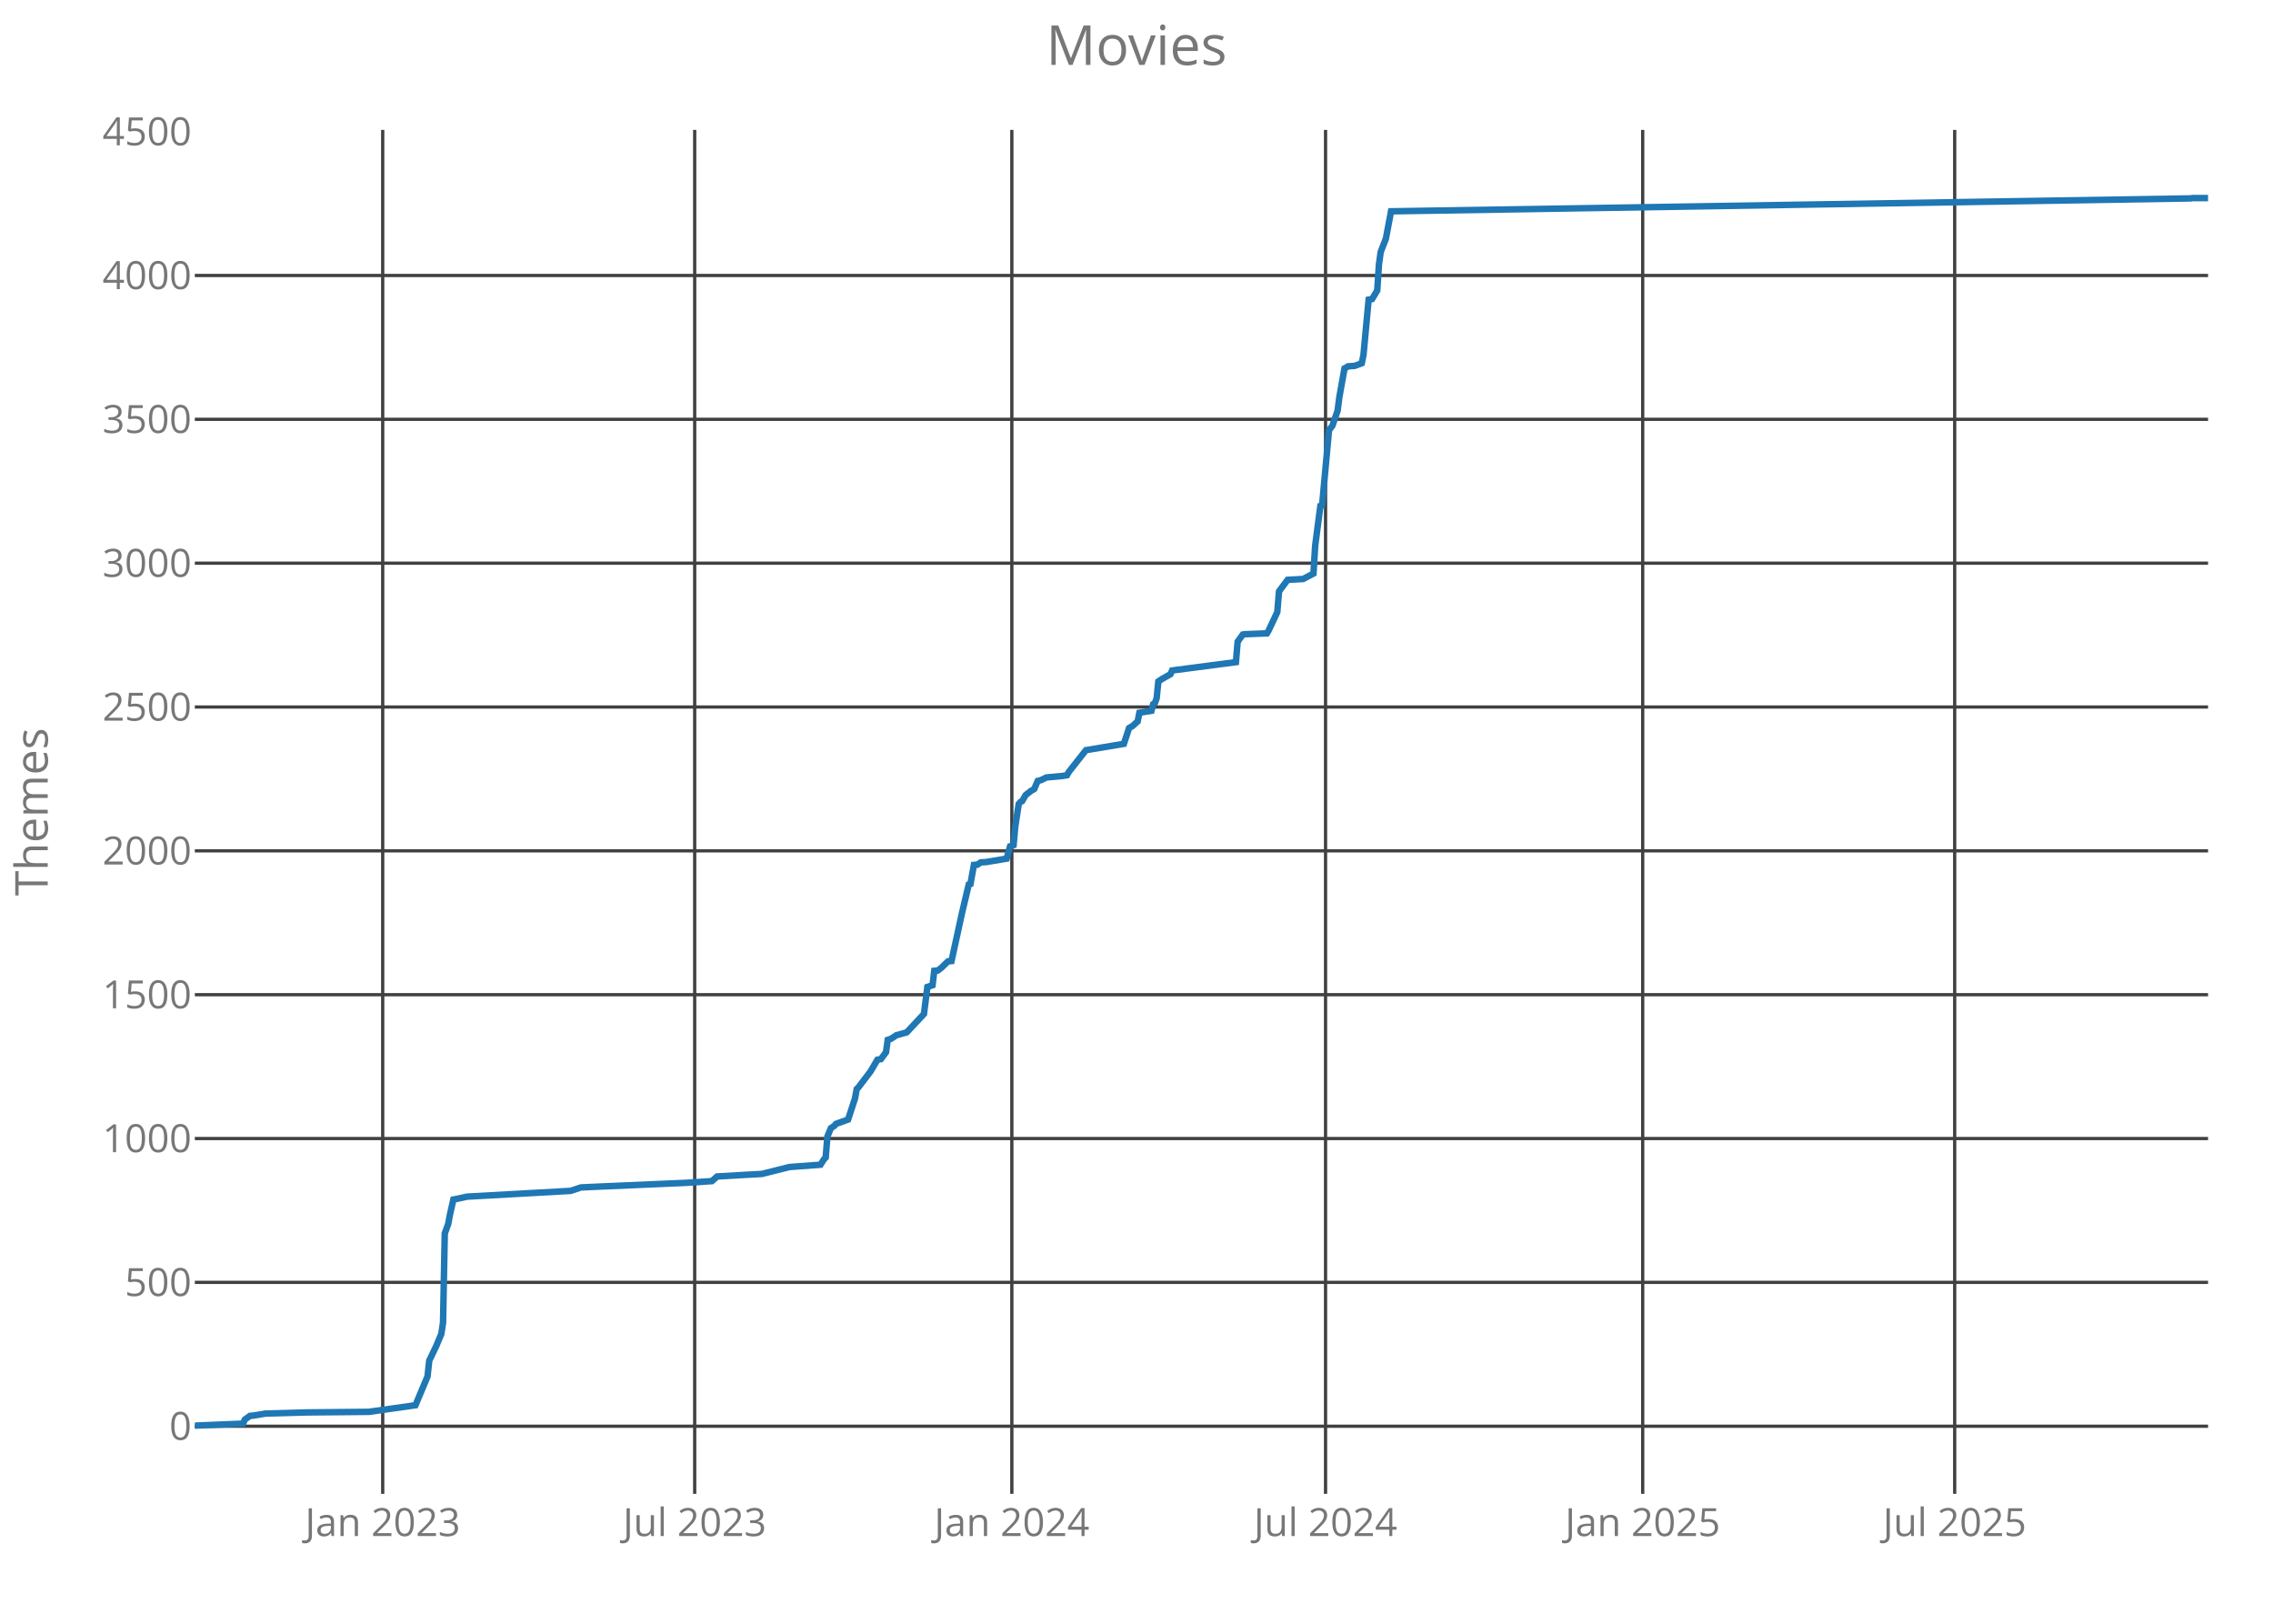
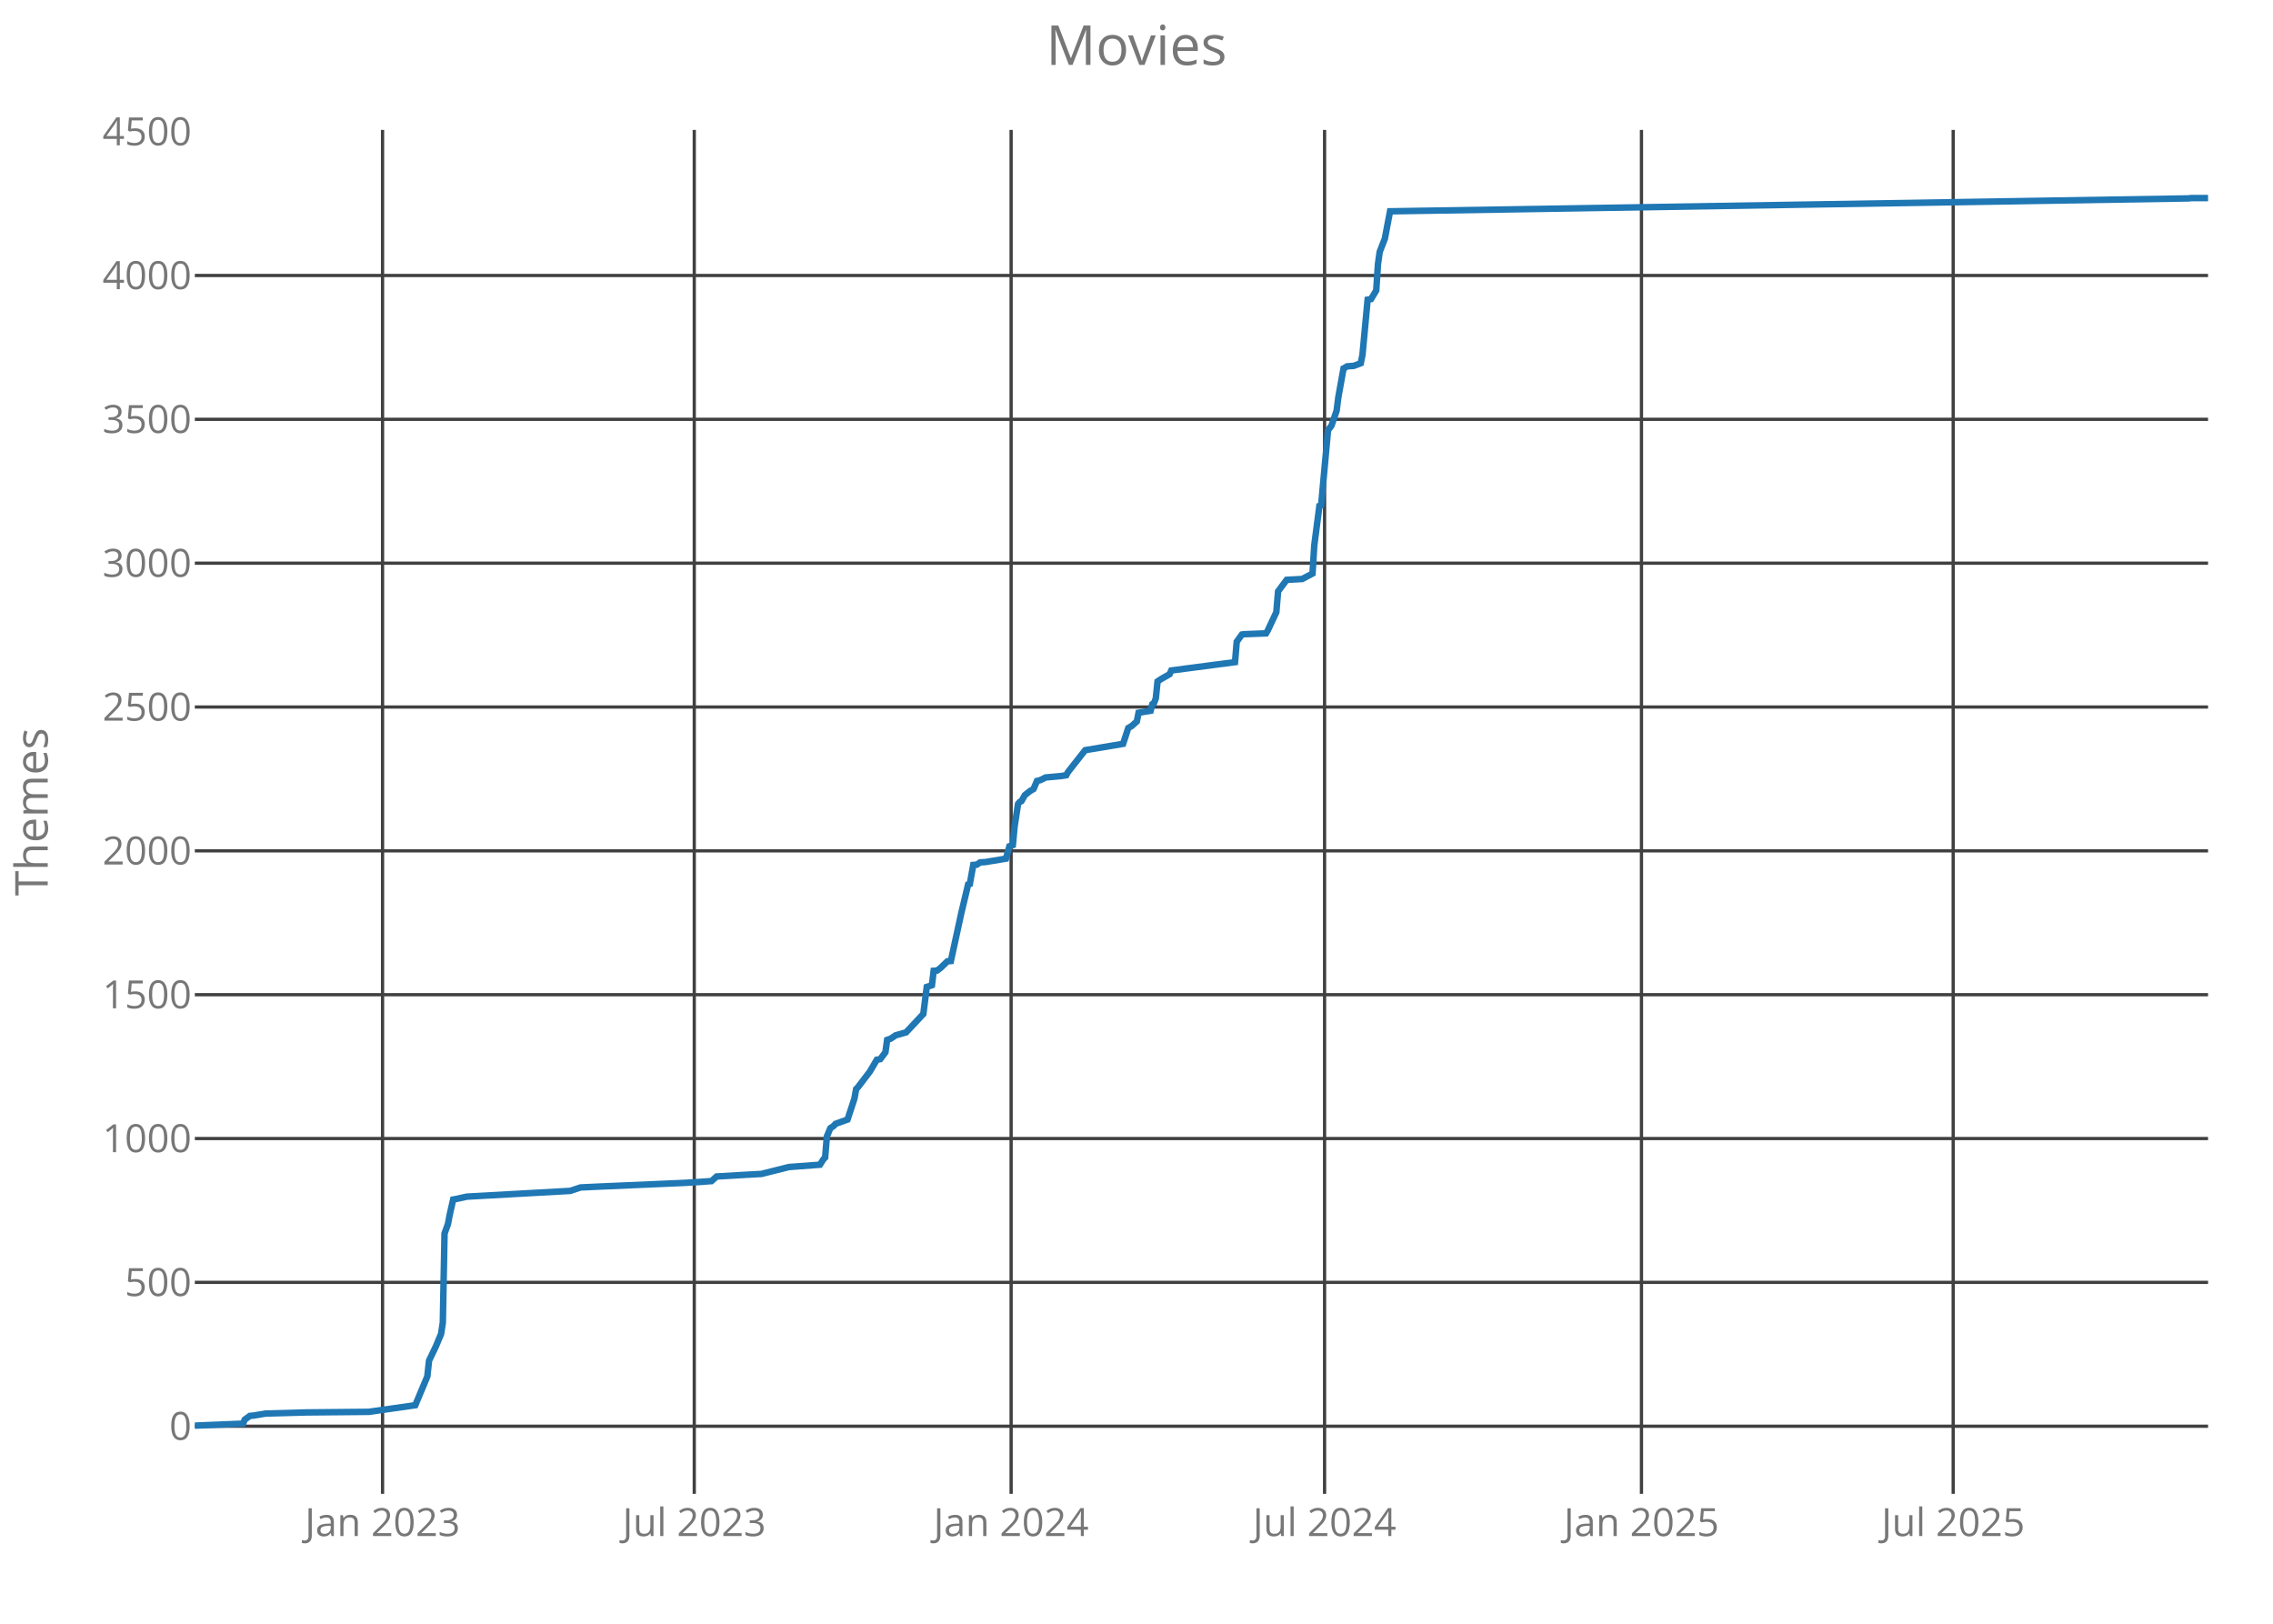
<svg xmlns="http://www.w3.org/2000/svg" class="main-svg" width="700" height="500" style="" viewBox="0 0 700 500">
  <rect x="0" y="0" width="700" height="500" style="fill: rgb(0, 0, 0); fill-opacity: 0;" />
-   <defs id="defs-3903bc">
+   <defs id="defs-3ee3ce">
    <g class="clips">
-       <clipPath id="clip3903bcxyplot" class="plotclip">
+       <clipPath id="clip3ee3cexyplot" class="plotclip">
        <rect width="620" height="420" />
      </clipPath>
-       <clipPath class="axesclip" id="clip3903bcx">
+       <clipPath class="axesclip" id="clip3ee3cex">
        <rect x="60" y="0" width="620" height="500" />
      </clipPath>
-       <clipPath class="axesclip" id="clip3903bcy">
+       <clipPath class="axesclip" id="clip3ee3cey">
        <rect x="0" y="40" width="700" height="420" />
      </clipPath>
-       <clipPath class="axesclip" id="clip3903bcxy">
+       <clipPath class="axesclip" id="clip3ee3cexy">
        <rect x="60" y="40" width="620" height="420" />
      </clipPath>
    </g>
    <g class="gradients" />
  </defs>
  <g class="bglayer">
    <rect class="bg" x="60" y="40" width="620" height="420" style="fill: rgb(0, 0, 0); fill-opacity: 0; stroke-width: 0;" />
  </g>
  <g class="layer-below">
    <g class="imagelayer" />
    <g class="shapelayer" />
  </g>
  <g class="cartesianlayer">
    <g class="subplot xy">
      <g class="layer-subplot">
        <g class="shapelayer" />
        <g class="imagelayer" />
      </g>
      <g class="gridlayer">
        <g class="x">
-           <path class="xgrid crisp" transform="translate(117.86,0)" d="M0,40v420" style="stroke: rgb(64, 64, 64); stroke-opacity: 1; stroke-width: 1px;" />
-           <path class="xgrid crisp" transform="translate(213.94,0)" d="M0,40v420" style="stroke: rgb(64, 64, 64); stroke-opacity: 1; stroke-width: 1px;" />
-           <path class="xgrid crisp" transform="translate(311.61,0)" d="M0,40v420" style="stroke: rgb(64, 64, 64); stroke-opacity: 1; stroke-width: 1px;" />
-           <path class="xgrid crisp" transform="translate(408.22,0)" d="M0,40v420" style="stroke: rgb(64, 64, 64); stroke-opacity: 1; stroke-width: 1px;" />
-           <path class="xgrid crisp" transform="translate(505.89,0)" d="M0,40v420" style="stroke: rgb(64, 64, 64); stroke-opacity: 1; stroke-width: 1px;" />
-           <path class="xgrid crisp" transform="translate(601.97,0)" d="M0,40v420" style="stroke: rgb(64, 64, 64); stroke-opacity: 1; stroke-width: 1px;" />
+           <path class="xgrid crisp" transform="translate(117.81,0)" d="M0,40v420" style="stroke: rgb(64, 64, 64); stroke-opacity: 1; stroke-width: 1px;" />
+           <path class="xgrid crisp" transform="translate(213.81,0)" d="M0,40v420" style="stroke: rgb(64, 64, 64); stroke-opacity: 1; stroke-width: 1px;" />
+           <path class="xgrid crisp" transform="translate(311.39,0)" d="M0,40v420" style="stroke: rgb(64, 64, 64); stroke-opacity: 1; stroke-width: 1px;" />
+           <path class="xgrid crisp" transform="translate(407.92,0)" d="M0,40v420" style="stroke: rgb(64, 64, 64); stroke-opacity: 1; stroke-width: 1px;" />
+           <path class="xgrid crisp" transform="translate(505.51,0)" d="M0,40v420" style="stroke: rgb(64, 64, 64); stroke-opacity: 1; stroke-width: 1px;" />
+           <path class="xgrid crisp" transform="translate(601.51,0)" d="M0,40v420" style="stroke: rgb(64, 64, 64); stroke-opacity: 1; stroke-width: 1px;" />
        </g>
        <g class="y">
          <path class="ygrid crisp" transform="translate(0,439.18)" d="M60,0h620" style="stroke: rgb(64, 64, 64); stroke-opacity: 1; stroke-width: 1px;" />
          <path class="ygrid crisp" transform="translate(0,394.88)" d="M60,0h620" style="stroke: rgb(64, 64, 64); stroke-opacity: 1; stroke-width: 1px;" />
          <path class="ygrid crisp" transform="translate(0,350.59)" d="M60,0h620" style="stroke: rgb(64, 64, 64); stroke-opacity: 1; stroke-width: 1px;" />
          <path class="ygrid crisp" transform="translate(0,306.3)" d="M60,0h620" style="stroke: rgb(64, 64, 64); stroke-opacity: 1; stroke-width: 1px;" />
          <path class="ygrid crisp" transform="translate(0,262)" d="M60,0h620" style="stroke: rgb(64, 64, 64); stroke-opacity: 1; stroke-width: 1px;" />
          <path class="ygrid crisp" transform="translate(0,217.71)" d="M60,0h620" style="stroke: rgb(64, 64, 64); stroke-opacity: 1; stroke-width: 1px;" />
          <path class="ygrid crisp" transform="translate(0,173.42)" d="M60,0h620" style="stroke: rgb(64, 64, 64); stroke-opacity: 1; stroke-width: 1px;" />
          <path class="ygrid crisp" transform="translate(0,129.12)" d="M60,0h620" style="stroke: rgb(64, 64, 64); stroke-opacity: 1; stroke-width: 1px;" />
          <path class="ygrid crisp" transform="translate(0,84.83)" d="M60,0h620" style="stroke: rgb(64, 64, 64); stroke-opacity: 1; stroke-width: 1px;" />
        </g>
      </g>
      <g class="zerolinelayer" />
      <path class="xlines-below crisp" d="M0,0" style="fill: none;" />
      <path class="ylines-below crisp" d="M0,0" style="fill: none;" />
      <g class="overlines-below" />
      <g class="xaxislayer-below">
        <g class="xtick">
-           <text text-anchor="middle" x="0" y="473" transform="translate(117.86,0)" style="font-family: 'Open Sans'; font-size: 12px; fill: rgb(119, 119, 119); fill-opacity: 1; white-space: pre;">Jan 2023</text>
+           <text text-anchor="middle" x="0" y="473" transform="translate(117.81,0)" style="font-family: 'Open Sans'; font-size: 12px; fill: rgb(119, 119, 119); fill-opacity: 1; white-space: pre;">Jan 2023</text>
        </g>
        <g class="xtick">
-           <text text-anchor="middle" x="0" y="473" transform="translate(213.94,0)" style="font-family: 'Open Sans'; font-size: 12px; fill: rgb(119, 119, 119); fill-opacity: 1; white-space: pre;">Jul 2023</text>
+           <text text-anchor="middle" x="0" y="473" transform="translate(213.81,0)" style="font-family: 'Open Sans'; font-size: 12px; fill: rgb(119, 119, 119); fill-opacity: 1; white-space: pre;">Jul 2023</text>
        </g>
        <g class="xtick">
-           <text text-anchor="middle" x="0" y="473" transform="translate(311.61,0)" style="font-family: 'Open Sans'; font-size: 12px; fill: rgb(119, 119, 119); fill-opacity: 1; white-space: pre;">Jan 2024</text>
+           <text text-anchor="middle" x="0" y="473" transform="translate(311.39,0)" style="font-family: 'Open Sans'; font-size: 12px; fill: rgb(119, 119, 119); fill-opacity: 1; white-space: pre;">Jan 2024</text>
        </g>
        <g class="xtick">
-           <text text-anchor="middle" x="0" y="473" transform="translate(408.22,0)" style="font-family: 'Open Sans'; font-size: 12px; fill: rgb(119, 119, 119); fill-opacity: 1; white-space: pre;">Jul 2024</text>
+           <text text-anchor="middle" x="0" y="473" transform="translate(407.92,0)" style="font-family: 'Open Sans'; font-size: 12px; fill: rgb(119, 119, 119); fill-opacity: 1; white-space: pre;">Jul 2024</text>
        </g>
        <g class="xtick">
-           <text text-anchor="middle" x="0" y="473" transform="translate(505.89,0)" style="font-family: 'Open Sans'; font-size: 12px; fill: rgb(119, 119, 119); fill-opacity: 1; white-space: pre;">Jan 2025</text>
+           <text text-anchor="middle" x="0" y="473" transform="translate(505.51,0)" style="font-family: 'Open Sans'; font-size: 12px; fill: rgb(119, 119, 119); fill-opacity: 1; white-space: pre;">Jan 2025</text>
        </g>
        <g class="xtick">
-           <text text-anchor="middle" x="0" y="473" transform="translate(601.97,0)" style="font-family: 'Open Sans'; font-size: 12px; fill: rgb(119, 119, 119); fill-opacity: 1; white-space: pre;">Jul 2025</text>
+           <text text-anchor="middle" x="0" y="473" transform="translate(601.51,0)" style="font-family: 'Open Sans'; font-size: 12px; fill: rgb(119, 119, 119); fill-opacity: 1; white-space: pre;">Jul 2025</text>
        </g>
      </g>
      <g class="yaxislayer-below">
        <g class="ytick">
          <text text-anchor="end" x="59" y="4.2" transform="translate(0,439.18)" style="font-family: 'Open Sans'; font-size: 12px; fill: rgb(119, 119, 119); fill-opacity: 1; white-space: pre;">0</text>
        </g>
        <g class="ytick">
          <text text-anchor="end" x="59" y="4.2" transform="translate(0,394.88)" style="font-family: 'Open Sans'; font-size: 12px; fill: rgb(119, 119, 119); fill-opacity: 1; white-space: pre;">500</text>
        </g>
        <g class="ytick">
          <text text-anchor="end" x="59" y="4.2" transform="translate(0,350.59)" style="font-family: 'Open Sans'; font-size: 12px; fill: rgb(119, 119, 119); fill-opacity: 1; white-space: pre;">1000</text>
        </g>
        <g class="ytick">
          <text text-anchor="end" x="59" y="4.2" transform="translate(0,306.3)" style="font-family: 'Open Sans'; font-size: 12px; fill: rgb(119, 119, 119); fill-opacity: 1; white-space: pre;">1500</text>
        </g>
        <g class="ytick">
          <text text-anchor="end" x="59" y="4.2" transform="translate(0,262)" style="font-family: 'Open Sans'; font-size: 12px; fill: rgb(119, 119, 119); fill-opacity: 1; white-space: pre;">2000</text>
        </g>
        <g class="ytick">
          <text text-anchor="end" x="59" y="4.2" transform="translate(0,217.71)" style="font-family: 'Open Sans'; font-size: 12px; fill: rgb(119, 119, 119); fill-opacity: 1; white-space: pre;">2500</text>
        </g>
        <g class="ytick">
          <text text-anchor="end" x="59" y="4.2" transform="translate(0,173.42)" style="font-family: 'Open Sans'; font-size: 12px; fill: rgb(119, 119, 119); fill-opacity: 1; white-space: pre;">3000</text>
        </g>
        <g class="ytick">
          <text text-anchor="end" x="59" y="4.2" transform="translate(0,129.12)" style="font-family: 'Open Sans'; font-size: 12px; fill: rgb(119, 119, 119); fill-opacity: 1; white-space: pre;">3500</text>
        </g>
        <g class="ytick">
          <text text-anchor="end" x="59" y="4.2" transform="translate(0,84.83)" style="font-family: 'Open Sans'; font-size: 12px; fill: rgb(119, 119, 119); fill-opacity: 1; white-space: pre;">4000</text>
        </g>
        <g class="ytick">
          <text text-anchor="end" x="59" y="4.2" transform="translate(0,40.54)" style="font-family: 'Open Sans'; font-size: 12px; fill: rgb(119, 119, 119); fill-opacity: 1; white-space: pre;">4500</text>
        </g>
      </g>
      <g class="overaxes-below" />
-       <g class="plot" transform="translate(60,40)" clip-path="url('#clip3903bcxyplot')">
+       <g class="plot" transform="translate(60,40)" clip-path="url('#clip3ee3cexyplot')">
        <g class="scatterlayer mlayer">
-           <g class="trace scatter trace6b4974" style="stroke-miterlimit: 2; opacity: 1;">
+           <g class="trace scatter trace2cdd7e" style="stroke-miterlimit: 2; opacity: 1;">
            <g class="fills" />
            <g class="errorbars" />
            <g class="lines">
-               <path class="js-line" d="M0,399L14.86,398.38L15.39,397.14L16.99,395.99L18.05,395.9L21.76,395.28L34.5,394.93L53.61,394.75L67.95,392.71L71.66,383.85L72.19,378.98L74.32,374.55L75.91,370.74L76.44,367.29L76.97,339.82L78.03,336.9L78.56,334.07L79.62,329.37L80.15,329.28L83.87,328.48L115.72,326.71L118.9,325.65L124.74,325.38L151.28,324.23L159.25,323.7L160.84,322.28L169.86,321.75L174.64,321.49L183.13,319.36L192.69,318.65L193.75,316.97L194.28,316.44L194.81,309.97L195.87,307.4L196.93,306.69L197.47,306.07L201.18,304.74L203.3,298.28L203.84,295.35L204.37,294.82L208.08,289.95L210.21,286.32L211.27,286.14L212.86,284.01L213.39,280.21L214.45,279.85L216.04,278.79L219.23,277.9L224.54,272.23L225.6,263.91L227.19,263.37L227.72,258.94L228.78,258.86L229.85,258.06L231.97,256.02L233.03,255.93L236.22,241.32L238.34,232.37L238.87,232.19L239.93,226.34L240.99,226.26L242.05,225.55L243.65,225.46L250.02,224.4L251.08,220.59L252.14,220.23L252.67,214.47L253.73,207.56L254.26,206.94L254.79,206.68L255.86,204.82L257.45,203.58L258.51,202.96L259.57,200.48L260.63,200.21L262.23,199.41L267,198.97L268.6,198.71L269.13,197.73L274.43,191L286.11,189.05L287.71,184.18L288.77,183.56L290.36,182.14L290.89,179.48L294.61,178.86L295.14,176.82L295.67,176.47L296.2,175.05L296.73,169.83L297.79,169.12L300.45,167.61L300.98,166.46L320.62,163.89L321.15,157.6L322.74,155.39L323.27,155.3L330.17,155.03L330.7,154.15L333.36,148.48L333.89,142.1L336.54,138.55L341.32,138.29L344.5,136.61L345.03,128.01L346.63,115.79L347.16,115.61L349.28,92.49L350.34,91.07L351.93,86.47L352.47,82.3L354.06,73.44L354.59,73.18L355.12,72.82L357.24,72.65L359.37,71.85L359.9,69.28L361.49,52.27L362.55,52.09L364.14,49.44L364.67,41.37L365.21,37.57L366.8,33.49L368.39,25.07L614.69,21.09L615.22,21L620,21" style="vector-effect: non-scaling-stroke; fill: none; stroke: rgb(31, 119, 180); stroke-opacity: 1; stroke-width: 2px; opacity: 1;" />
+               <path class="js-line" d="M0,399L14.85,398.38L15.38,397.14L16.97,395.99L18.03,395.9L21.75,395.28L34.47,394.93L53.57,394.75L67.89,392.71L71.6,383.85L72.13,378.98L74.25,374.55L75.84,370.74L76.37,367.29L76.9,339.82L77.96,336.9L78.49,334.07L79.56,329.37L80.09,329.28L83.8,328.48L115.62,326.71L118.8,325.65L124.64,325.38L151.15,324.23L159.11,323.7L160.7,322.28L169.72,321.75L174.49,321.49L182.98,319.36L192.52,318.65L193.58,316.97L194.11,316.44L194.64,309.97L195.71,307.4L196.77,306.69L197.3,306.07L201.01,304.74L203.13,298.28L203.66,295.35L204.19,294.82L207.9,289.95L210.03,286.32L211.09,286.14L212.68,284.01L213.21,280.21L214.27,279.85L215.86,278.79L219.04,277.9L224.35,272.23L225.41,263.91L227,263.37L227.53,258.94L228.59,258.86L229.65,258.06L231.77,256.02L232.83,255.93L236.01,241.32L238.14,232.37L238.67,232.19L239.73,226.34L240.79,226.26L241.85,225.55L243.44,225.46L249.8,224.4L250.86,220.59L251.92,220.23L252.46,214.47L253.52,207.56L254.05,206.94L254.58,206.68L255.64,204.82L257.23,203.58L258.29,202.96L259.35,200.48L260.41,200.21L262,199.41L266.78,198.97L268.37,198.71L268.9,197.73L274.2,191L285.87,189.05L287.46,184.18L288.52,183.56L290.11,182.14L290.64,179.48L294.35,178.86L294.88,176.82L295.41,176.47L295.95,175.05L296.48,169.83L297.54,169.12L300.19,167.61L300.72,166.46L320.34,163.89L320.87,157.6L322.46,155.39L322.99,155.3L329.89,155.03L330.42,154.15L333.07,148.48L333.6,142.1L336.25,138.55L341.03,138.29L344.21,136.61L344.74,128.01L346.33,115.79L346.86,115.61L348.98,92.49L350.04,91.07L351.63,86.47L352.16,82.3L353.76,73.44L354.29,73.18L354.82,72.82L356.94,72.65L359.06,71.85L359.59,69.28L361.18,52.27L362.24,52.09L363.83,49.44L364.36,41.37L364.89,37.57L366.48,33.49L368.08,25.07L614.17,21.09L614.7,21L620,21" style="vector-effect: non-scaling-stroke; fill: none; stroke: rgb(31, 119, 180); stroke-opacity: 1; stroke-width: 2px; opacity: 1;" />
            </g>
            <g class="points" />
            <g class="text" />
          </g>
        </g>
      </g>
      <g class="overplot" />
      <path class="xlines-above" />
      <path class="ylines-above" />
      <g class="overlines-above" />
      <g class="xaxislayer-above" />
      <g class="yaxislayer-above" />
      <g class="overaxes-above" />
    </g>
  </g>
  <g class="polarlayer" />
  <g class="ternarylayer" />
  <g class="geolayer" />
  <g class="funnelarealayer" />
  <g class="pielayer" />
  <g class="treemaplayer" />
  <g class="sunburstlayer" />
  <g class="glimages" />
-   <defs id="topdefs-3903bc">
+   <defs id="topdefs-3ee3ce">
    <g class="clips" />
  </defs>
  <g class="layer-above">
    <g class="imagelayer" />
    <g class="shapelayer" />
  </g>
  <g class="infolayer">
    <g class="g-gtitle">
      <text class="gtitle" x="350" y="20" text-anchor="middle" dy="0em" style="font-family: 'Open Sans'; font-size: 17px; fill: rgb(119, 119, 119); opacity: 1; font-weight: normal; white-space: pre;">Movies</text>
    </g>
    <g class="g-xtitle" />
    <g class="g-ytitle">
      <text class="ytitle" transform="rotate(-90,14.7,250)" x="14.7" y="250" text-anchor="middle" style="font-family: 'Open Sans'; font-size: 14px; fill: rgb(119, 119, 119); opacity: 1; font-weight: normal; white-space: pre;">Themes</text>
    </g>
  </g>
</svg>
